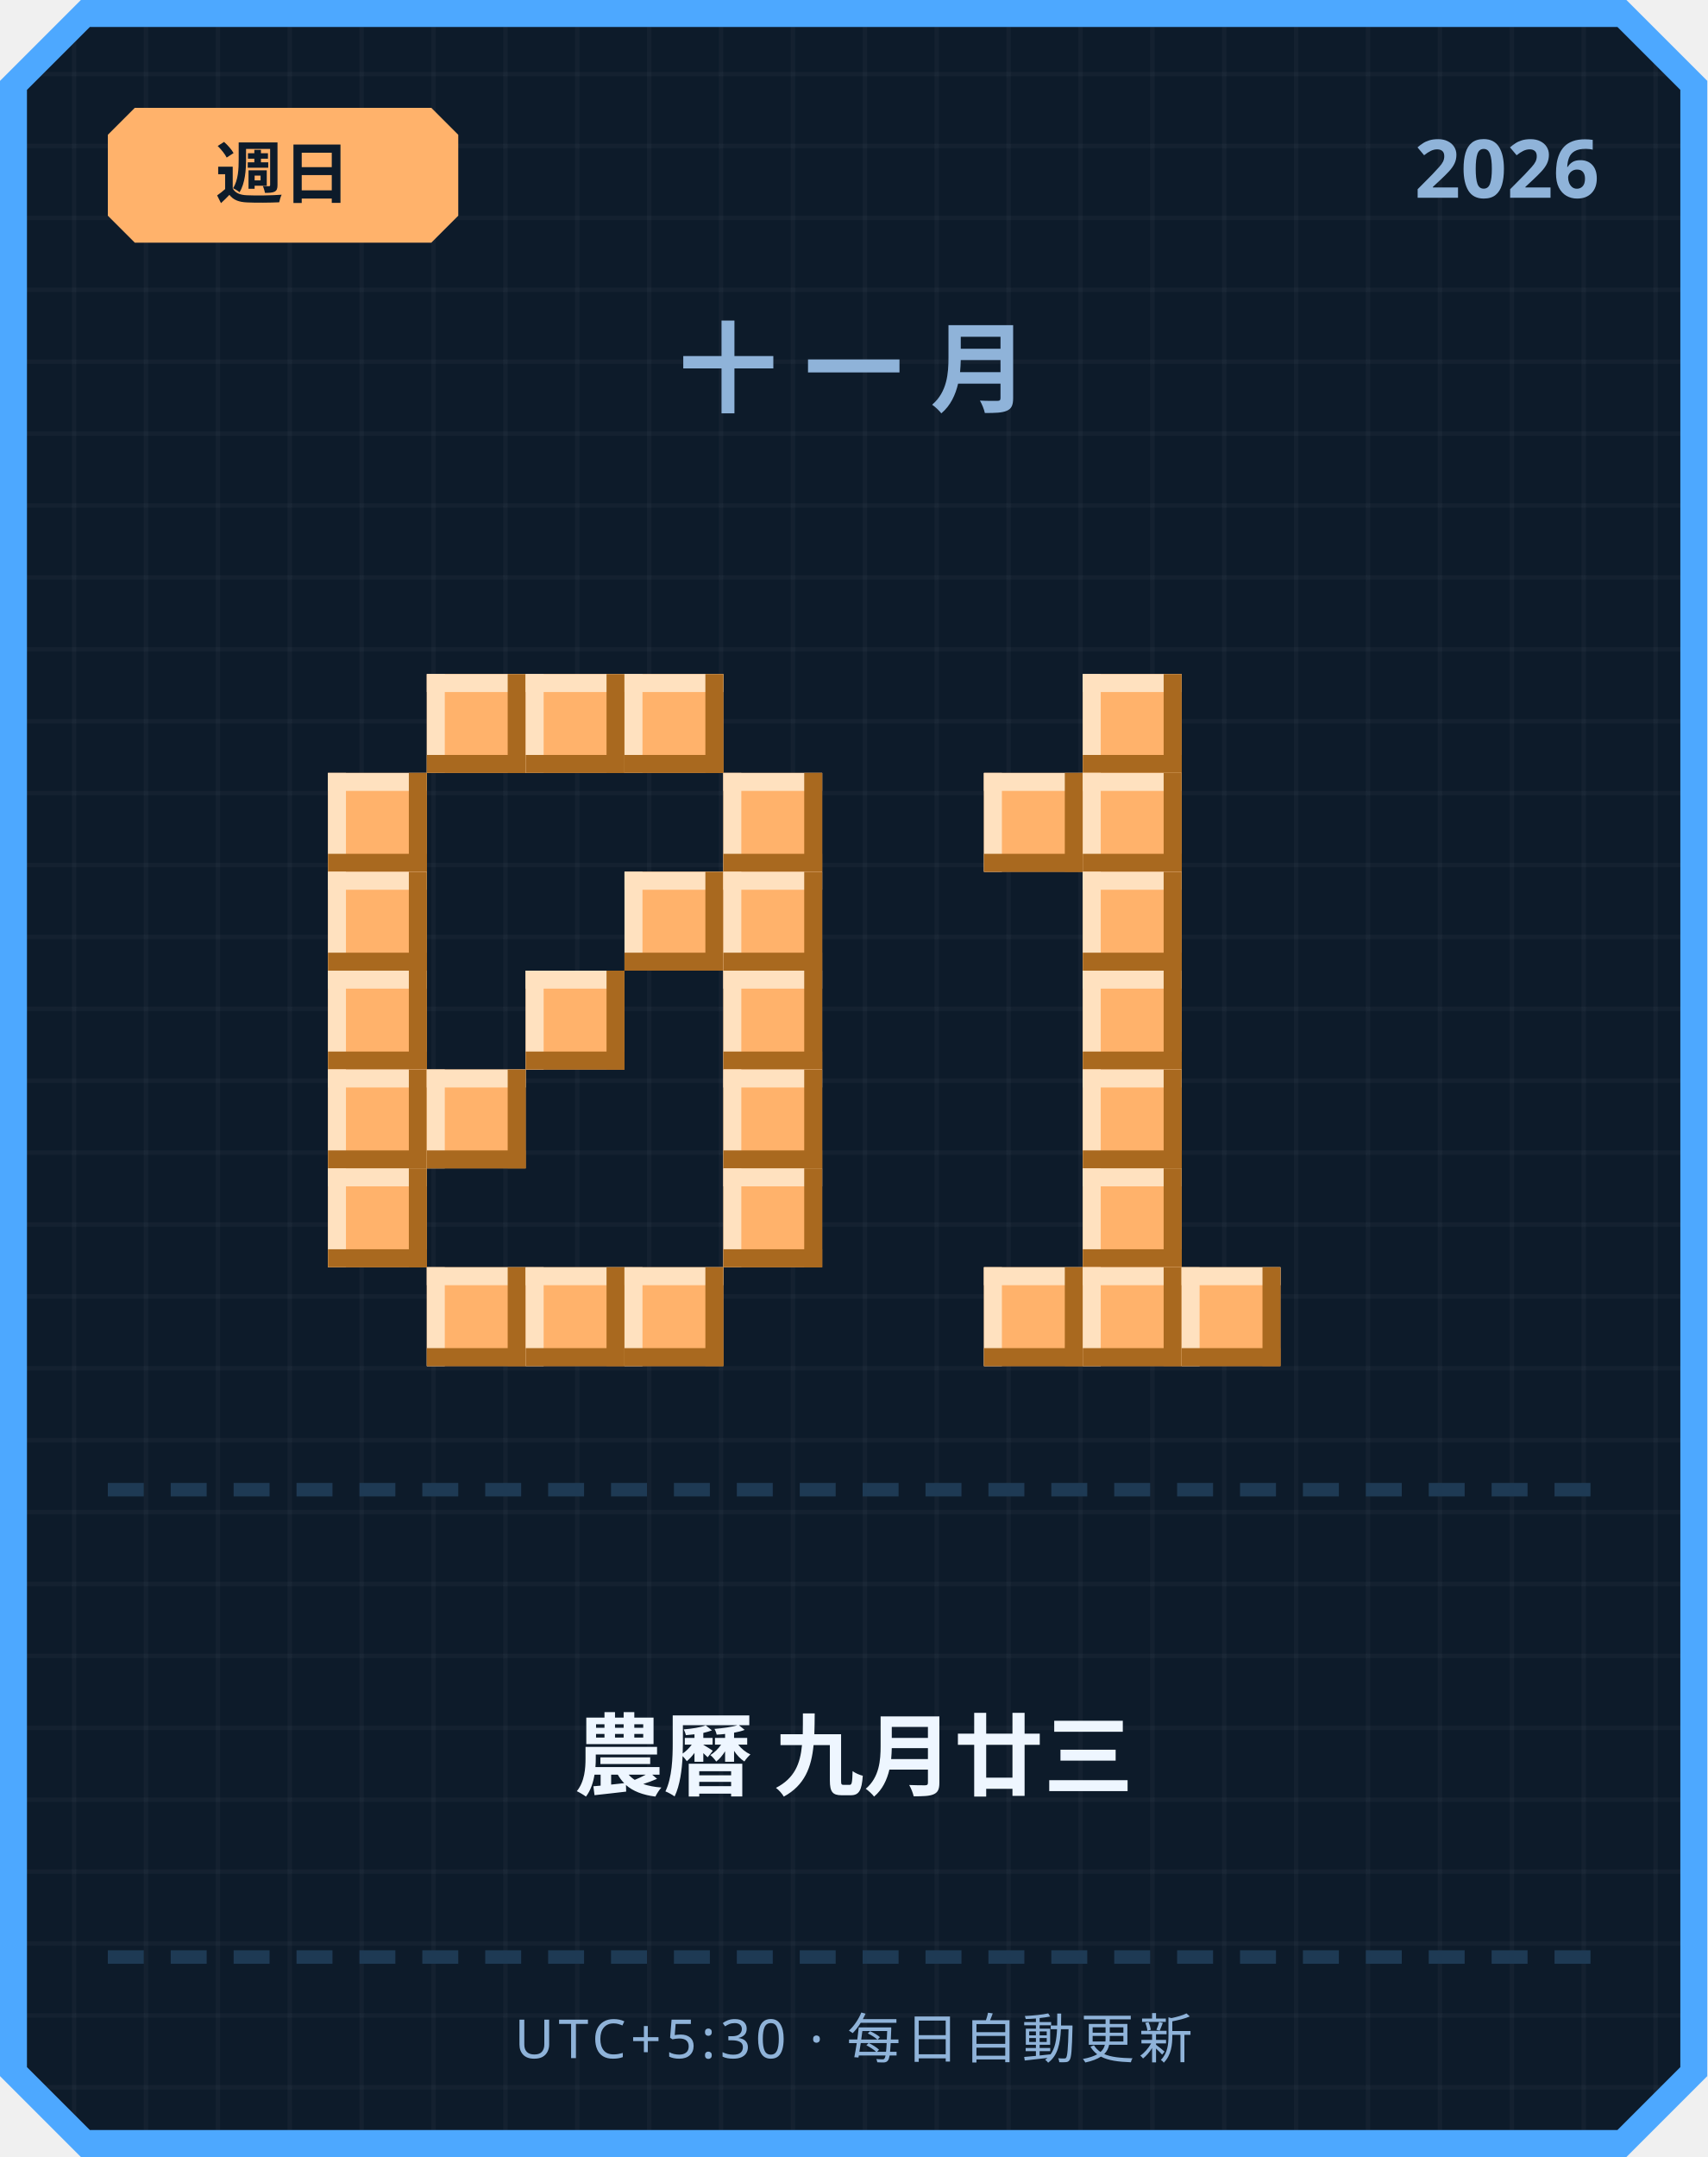
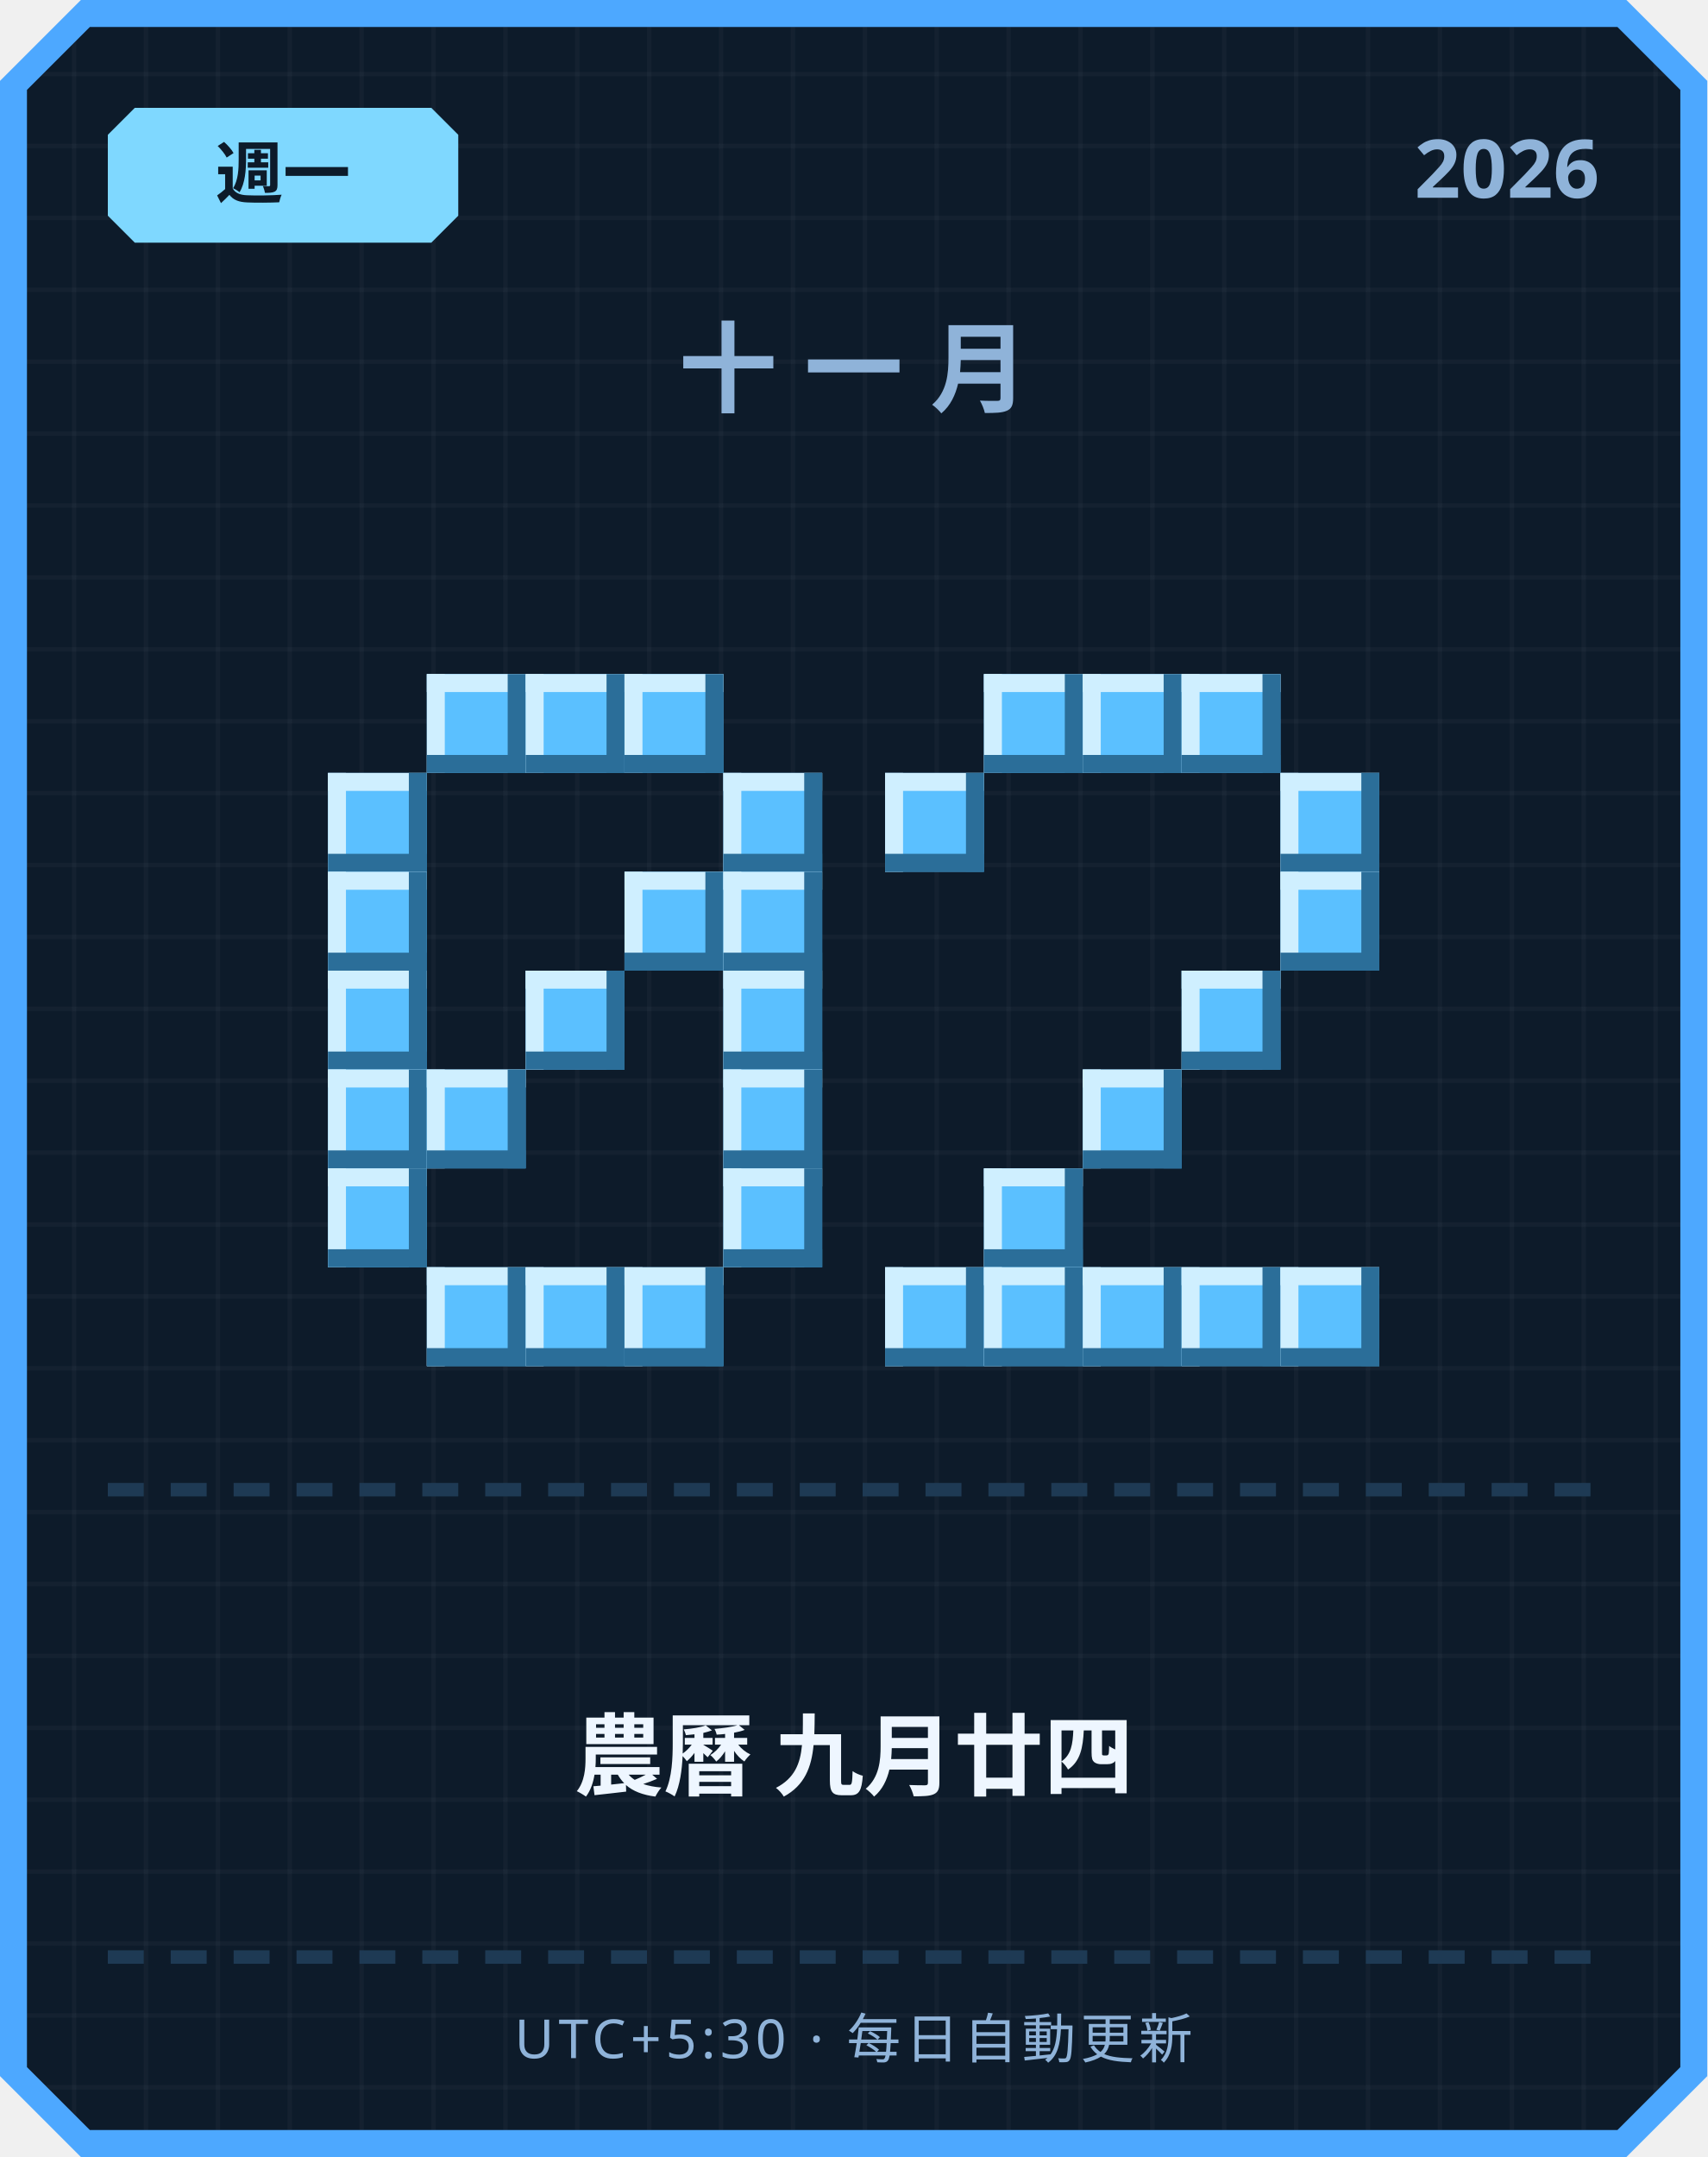
<svg xmlns="http://www.w3.org/2000/svg" width="380" height="480" viewBox="0 0 380 480">
  <defs>
    <pattern id="grid" width="16" height="16" patternUnits="userSpaceOnUse">
      <rect width="16" height="16" fill="#0d1b2a" />
      <rect width="1" height="16" fill="#ffffff" opacity="0.03" />
      <rect width="16" height="1" fill="#ffffff" opacity="0.03" />
    </pattern>
  </defs>
  <path d="M 18,0 L 362,0 L 380,18 L 380,462 L 362,480 L 18,480 L 0,462 L 0,18 Z" fill="#4da8ff" />
  <path d="M 20,6 L 360,6 L 374,20 L 374,460 L 360,474 L 20,474 L 6,460 L 6,20 Z" fill="url(#grid)" />
-   <path d="M 30,24 L 96,24 L 102,30 L 102,48 L 96,54 L 30,54 L 24,48 L 24,30 Z" fill="#ffb26b" />
-   <text x="63" y="44" text-anchor="middle" font-family="'Segoe UI', sans-serif" font-size="15" font-weight="700" fill="#0d1b2a">週日</text>
+   <path d="M 30,24 L 96,24 L 102,30 L 102,48 L 96,54 L 30,54 L 24,48 L 24,30 Z" fill="#7fd8ff" />
+   <text x="63" y="44" text-anchor="middle" font-family="'Segoe UI', sans-serif" font-size="15" font-weight="700" fill="#0d1b2a">週一</text>
  <text x="356" y="44" text-anchor="end" font-family="'Segoe UI', sans-serif" font-size="18" font-weight="700" fill="#8fb3d9">2026</text>
  <text x="190" y="90" text-anchor="middle" font-family="'Segoe UI', sans-serif" font-size="22" font-weight="700" letter-spacing="6" fill="#8fb3d9">十一月</text>
-   <rect x="95" y="150" width="22" height="22" fill="#ffb26b" />
-   <rect x="95" y="150" width="22" height="4" fill="#ffe1bf" />
-   <rect x="95" y="150" width="4" height="22" fill="#ffe1bf" />
-   <rect x="95" y="168" width="22" height="4" fill="#a9691f" />
-   <rect x="113" y="150" width="4" height="22" fill="#a9691f" />
-   <rect x="117" y="150" width="22" height="22" fill="#ffb26b" />
-   <rect x="117" y="150" width="22" height="4" fill="#ffe1bf" />
-   <rect x="117" y="150" width="4" height="22" fill="#ffe1bf" />
-   <rect x="117" y="168" width="22" height="4" fill="#a9691f" />
-   <rect x="135" y="150" width="4" height="22" fill="#a9691f" />
-   <rect x="139" y="150" width="22" height="22" fill="#ffb26b" />
-   <rect x="139" y="150" width="22" height="4" fill="#ffe1bf" />
-   <rect x="139" y="150" width="4" height="22" fill="#ffe1bf" />
-   <rect x="139" y="168" width="22" height="4" fill="#a9691f" />
-   <rect x="157" y="150" width="4" height="22" fill="#a9691f" />
-   <rect x="73" y="172" width="22" height="22" fill="#ffb26b" />
-   <rect x="73" y="172" width="22" height="4" fill="#ffe1bf" />
-   <rect x="73" y="172" width="4" height="22" fill="#ffe1bf" />
-   <rect x="73" y="190" width="22" height="4" fill="#a9691f" />
-   <rect x="91" y="172" width="4" height="22" fill="#a9691f" />
-   <rect x="161" y="172" width="22" height="22" fill="#ffb26b" />
-   <rect x="161" y="172" width="22" height="4" fill="#ffe1bf" />
-   <rect x="161" y="172" width="4" height="22" fill="#ffe1bf" />
-   <rect x="161" y="190" width="22" height="4" fill="#a9691f" />
-   <rect x="179" y="172" width="4" height="22" fill="#a9691f" />
-   <rect x="73" y="194" width="22" height="22" fill="#ffb26b" />
-   <rect x="73" y="194" width="22" height="4" fill="#ffe1bf" />
-   <rect x="73" y="194" width="4" height="22" fill="#ffe1bf" />
-   <rect x="73" y="212" width="22" height="4" fill="#a9691f" />
-   <rect x="91" y="194" width="4" height="22" fill="#a9691f" />
-   <rect x="139" y="194" width="22" height="22" fill="#ffb26b" />
-   <rect x="139" y="194" width="22" height="4" fill="#ffe1bf" />
-   <rect x="139" y="194" width="4" height="22" fill="#ffe1bf" />
-   <rect x="139" y="212" width="22" height="4" fill="#a9691f" />
-   <rect x="157" y="194" width="4" height="22" fill="#a9691f" />
-   <rect x="161" y="194" width="22" height="22" fill="#ffb26b" />
-   <rect x="161" y="194" width="22" height="4" fill="#ffe1bf" />
-   <rect x="161" y="194" width="4" height="22" fill="#ffe1bf" />
-   <rect x="161" y="212" width="22" height="4" fill="#a9691f" />
-   <rect x="179" y="194" width="4" height="22" fill="#a9691f" />
-   <rect x="73" y="216" width="22" height="22" fill="#ffb26b" />
-   <rect x="73" y="216" width="22" height="4" fill="#ffe1bf" />
-   <rect x="73" y="216" width="4" height="22" fill="#ffe1bf" />
-   <rect x="73" y="234" width="22" height="4" fill="#a9691f" />
-   <rect x="91" y="216" width="4" height="22" fill="#a9691f" />
-   <rect x="117" y="216" width="22" height="22" fill="#ffb26b" />
-   <rect x="117" y="216" width="22" height="4" fill="#ffe1bf" />
-   <rect x="117" y="216" width="4" height="22" fill="#ffe1bf" />
-   <rect x="117" y="234" width="22" height="4" fill="#a9691f" />
-   <rect x="135" y="216" width="4" height="22" fill="#a9691f" />
-   <rect x="161" y="216" width="22" height="22" fill="#ffb26b" />
-   <rect x="161" y="216" width="22" height="4" fill="#ffe1bf" />
-   <rect x="161" y="216" width="4" height="22" fill="#ffe1bf" />
-   <rect x="161" y="234" width="22" height="4" fill="#a9691f" />
-   <rect x="179" y="216" width="4" height="22" fill="#a9691f" />
-   <rect x="73" y="238" width="22" height="22" fill="#ffb26b" />
-   <rect x="73" y="238" width="22" height="4" fill="#ffe1bf" />
-   <rect x="73" y="238" width="4" height="22" fill="#ffe1bf" />
-   <rect x="73" y="256" width="22" height="4" fill="#a9691f" />
-   <rect x="91" y="238" width="4" height="22" fill="#a9691f" />
-   <rect x="95" y="238" width="22" height="22" fill="#ffb26b" />
-   <rect x="95" y="238" width="22" height="4" fill="#ffe1bf" />
-   <rect x="95" y="238" width="4" height="22" fill="#ffe1bf" />
-   <rect x="95" y="256" width="22" height="4" fill="#a9691f" />
-   <rect x="113" y="238" width="4" height="22" fill="#a9691f" />
-   <rect x="161" y="238" width="22" height="22" fill="#ffb26b" />
-   <rect x="161" y="238" width="22" height="4" fill="#ffe1bf" />
-   <rect x="161" y="238" width="4" height="22" fill="#ffe1bf" />
-   <rect x="161" y="256" width="22" height="4" fill="#a9691f" />
-   <rect x="179" y="238" width="4" height="22" fill="#a9691f" />
-   <rect x="73" y="260" width="22" height="22" fill="#ffb26b" />
-   <rect x="73" y="260" width="22" height="4" fill="#ffe1bf" />
-   <rect x="73" y="260" width="4" height="22" fill="#ffe1bf" />
-   <rect x="73" y="278" width="22" height="4" fill="#a9691f" />
-   <rect x="91" y="260" width="4" height="22" fill="#a9691f" />
-   <rect x="161" y="260" width="22" height="22" fill="#ffb26b" />
-   <rect x="161" y="260" width="22" height="4" fill="#ffe1bf" />
-   <rect x="161" y="260" width="4" height="22" fill="#ffe1bf" />
-   <rect x="161" y="278" width="22" height="4" fill="#a9691f" />
-   <rect x="179" y="260" width="4" height="22" fill="#a9691f" />
-   <rect x="95" y="282" width="22" height="22" fill="#ffb26b" />
-   <rect x="95" y="282" width="22" height="4" fill="#ffe1bf" />
-   <rect x="95" y="282" width="4" height="22" fill="#ffe1bf" />
-   <rect x="95" y="300" width="22" height="4" fill="#a9691f" />
-   <rect x="113" y="282" width="4" height="22" fill="#a9691f" />
-   <rect x="117" y="282" width="22" height="22" fill="#ffb26b" />
-   <rect x="117" y="282" width="22" height="4" fill="#ffe1bf" />
-   <rect x="117" y="282" width="4" height="22" fill="#ffe1bf" />
-   <rect x="117" y="300" width="22" height="4" fill="#a9691f" />
-   <rect x="135" y="282" width="4" height="22" fill="#a9691f" />
-   <rect x="139" y="282" width="22" height="22" fill="#ffb26b" />
-   <rect x="139" y="282" width="22" height="4" fill="#ffe1bf" />
-   <rect x="139" y="282" width="4" height="22" fill="#ffe1bf" />
-   <rect x="139" y="300" width="22" height="4" fill="#a9691f" />
-   <rect x="157" y="282" width="4" height="22" fill="#a9691f" />
-   <rect x="241" y="150" width="22" height="22" fill="#ffb26b" />
-   <rect x="241" y="150" width="22" height="4" fill="#ffe1bf" />
-   <rect x="241" y="150" width="4" height="22" fill="#ffe1bf" />
-   <rect x="241" y="168" width="22" height="4" fill="#a9691f" />
-   <rect x="259" y="150" width="4" height="22" fill="#a9691f" />
-   <rect x="219" y="172" width="22" height="22" fill="#ffb26b" />
-   <rect x="219" y="172" width="22" height="4" fill="#ffe1bf" />
-   <rect x="219" y="172" width="4" height="22" fill="#ffe1bf" />
-   <rect x="219" y="190" width="22" height="4" fill="#a9691f" />
-   <rect x="237" y="172" width="4" height="22" fill="#a9691f" />
-   <rect x="241" y="172" width="22" height="22" fill="#ffb26b" />
-   <rect x="241" y="172" width="22" height="4" fill="#ffe1bf" />
-   <rect x="241" y="172" width="4" height="22" fill="#ffe1bf" />
-   <rect x="241" y="190" width="22" height="4" fill="#a9691f" />
-   <rect x="259" y="172" width="4" height="22" fill="#a9691f" />
-   <rect x="241" y="194" width="22" height="22" fill="#ffb26b" />
-   <rect x="241" y="194" width="22" height="4" fill="#ffe1bf" />
-   <rect x="241" y="194" width="4" height="22" fill="#ffe1bf" />
-   <rect x="241" y="212" width="22" height="4" fill="#a9691f" />
-   <rect x="259" y="194" width="4" height="22" fill="#a9691f" />
-   <rect x="241" y="216" width="22" height="22" fill="#ffb26b" />
-   <rect x="241" y="216" width="22" height="4" fill="#ffe1bf" />
-   <rect x="241" y="216" width="4" height="22" fill="#ffe1bf" />
-   <rect x="241" y="234" width="22" height="4" fill="#a9691f" />
-   <rect x="259" y="216" width="4" height="22" fill="#a9691f" />
-   <rect x="241" y="238" width="22" height="22" fill="#ffb26b" />
-   <rect x="241" y="238" width="22" height="4" fill="#ffe1bf" />
-   <rect x="241" y="238" width="4" height="22" fill="#ffe1bf" />
-   <rect x="241" y="256" width="22" height="4" fill="#a9691f" />
-   <rect x="259" y="238" width="4" height="22" fill="#a9691f" />
-   <rect x="241" y="260" width="22" height="22" fill="#ffb26b" />
-   <rect x="241" y="260" width="22" height="4" fill="#ffe1bf" />
-   <rect x="241" y="260" width="4" height="22" fill="#ffe1bf" />
-   <rect x="241" y="278" width="22" height="4" fill="#a9691f" />
-   <rect x="259" y="260" width="4" height="22" fill="#a9691f" />
-   <rect x="219" y="282" width="22" height="22" fill="#ffb26b" />
-   <rect x="219" y="282" width="22" height="4" fill="#ffe1bf" />
-   <rect x="219" y="282" width="4" height="22" fill="#ffe1bf" />
-   <rect x="219" y="300" width="22" height="4" fill="#a9691f" />
-   <rect x="237" y="282" width="4" height="22" fill="#a9691f" />
-   <rect x="241" y="282" width="22" height="22" fill="#ffb26b" />
-   <rect x="241" y="282" width="22" height="4" fill="#ffe1bf" />
-   <rect x="241" y="282" width="4" height="22" fill="#ffe1bf" />
-   <rect x="241" y="300" width="22" height="4" fill="#a9691f" />
-   <rect x="259" y="282" width="4" height="22" fill="#a9691f" />
-   <rect x="263" y="282" width="22" height="22" fill="#ffb26b" />
-   <rect x="263" y="282" width="22" height="4" fill="#ffe1bf" />
-   <rect x="263" y="282" width="4" height="22" fill="#ffe1bf" />
-   <rect x="263" y="300" width="22" height="4" fill="#a9691f" />
-   <rect x="281" y="282" width="4" height="22" fill="#a9691f" />
+   <rect x="95" y="150" width="22" height="22" fill="#5bc0ff" />
+   <rect x="95" y="150" width="22" height="4" fill="#cfefff" />
+   <rect x="95" y="150" width="4" height="22" fill="#cfefff" />
+   <rect x="95" y="168" width="22" height="4" fill="#2b6e99" />
+   <rect x="113" y="150" width="4" height="22" fill="#2b6e99" />
+   <rect x="117" y="150" width="22" height="22" fill="#5bc0ff" />
+   <rect x="117" y="150" width="22" height="4" fill="#cfefff" />
+   <rect x="117" y="150" width="4" height="22" fill="#cfefff" />
+   <rect x="117" y="168" width="22" height="4" fill="#2b6e99" />
+   <rect x="135" y="150" width="4" height="22" fill="#2b6e99" />
+   <rect x="139" y="150" width="22" height="22" fill="#5bc0ff" />
+   <rect x="139" y="150" width="22" height="4" fill="#cfefff" />
+   <rect x="139" y="150" width="4" height="22" fill="#cfefff" />
+   <rect x="139" y="168" width="22" height="4" fill="#2b6e99" />
+   <rect x="157" y="150" width="4" height="22" fill="#2b6e99" />
+   <rect x="73" y="172" width="22" height="22" fill="#5bc0ff" />
+   <rect x="73" y="172" width="22" height="4" fill="#cfefff" />
+   <rect x="73" y="172" width="4" height="22" fill="#cfefff" />
+   <rect x="73" y="190" width="22" height="4" fill="#2b6e99" />
+   <rect x="91" y="172" width="4" height="22" fill="#2b6e99" />
+   <rect x="161" y="172" width="22" height="22" fill="#5bc0ff" />
+   <rect x="161" y="172" width="22" height="4" fill="#cfefff" />
+   <rect x="161" y="172" width="4" height="22" fill="#cfefff" />
+   <rect x="161" y="190" width="22" height="4" fill="#2b6e99" />
+   <rect x="179" y="172" width="4" height="22" fill="#2b6e99" />
+   <rect x="73" y="194" width="22" height="22" fill="#5bc0ff" />
+   <rect x="73" y="194" width="22" height="4" fill="#cfefff" />
+   <rect x="73" y="194" width="4" height="22" fill="#cfefff" />
+   <rect x="73" y="212" width="22" height="4" fill="#2b6e99" />
+   <rect x="91" y="194" width="4" height="22" fill="#2b6e99" />
+   <rect x="139" y="194" width="22" height="22" fill="#5bc0ff" />
+   <rect x="139" y="194" width="22" height="4" fill="#cfefff" />
+   <rect x="139" y="194" width="4" height="22" fill="#cfefff" />
+   <rect x="139" y="212" width="22" height="4" fill="#2b6e99" />
+   <rect x="157" y="194" width="4" height="22" fill="#2b6e99" />
+   <rect x="161" y="194" width="22" height="22" fill="#5bc0ff" />
+   <rect x="161" y="194" width="22" height="4" fill="#cfefff" />
+   <rect x="161" y="194" width="4" height="22" fill="#cfefff" />
+   <rect x="161" y="212" width="22" height="4" fill="#2b6e99" />
+   <rect x="179" y="194" width="4" height="22" fill="#2b6e99" />
+   <rect x="73" y="216" width="22" height="22" fill="#5bc0ff" />
+   <rect x="73" y="216" width="22" height="4" fill="#cfefff" />
+   <rect x="73" y="216" width="4" height="22" fill="#cfefff" />
+   <rect x="73" y="234" width="22" height="4" fill="#2b6e99" />
+   <rect x="91" y="216" width="4" height="22" fill="#2b6e99" />
+   <rect x="117" y="216" width="22" height="22" fill="#5bc0ff" />
+   <rect x="117" y="216" width="22" height="4" fill="#cfefff" />
+   <rect x="117" y="216" width="4" height="22" fill="#cfefff" />
+   <rect x="117" y="234" width="22" height="4" fill="#2b6e99" />
+   <rect x="135" y="216" width="4" height="22" fill="#2b6e99" />
+   <rect x="161" y="216" width="22" height="22" fill="#5bc0ff" />
+   <rect x="161" y="216" width="22" height="4" fill="#cfefff" />
+   <rect x="161" y="216" width="4" height="22" fill="#cfefff" />
+   <rect x="161" y="234" width="22" height="4" fill="#2b6e99" />
+   <rect x="179" y="216" width="4" height="22" fill="#2b6e99" />
+   <rect x="73" y="238" width="22" height="22" fill="#5bc0ff" />
+   <rect x="73" y="238" width="22" height="4" fill="#cfefff" />
+   <rect x="73" y="238" width="4" height="22" fill="#cfefff" />
+   <rect x="73" y="256" width="22" height="4" fill="#2b6e99" />
+   <rect x="91" y="238" width="4" height="22" fill="#2b6e99" />
+   <rect x="95" y="238" width="22" height="22" fill="#5bc0ff" />
+   <rect x="95" y="238" width="22" height="4" fill="#cfefff" />
+   <rect x="95" y="238" width="4" height="22" fill="#cfefff" />
+   <rect x="95" y="256" width="22" height="4" fill="#2b6e99" />
+   <rect x="113" y="238" width="4" height="22" fill="#2b6e99" />
+   <rect x="161" y="238" width="22" height="22" fill="#5bc0ff" />
+   <rect x="161" y="238" width="22" height="4" fill="#cfefff" />
+   <rect x="161" y="238" width="4" height="22" fill="#cfefff" />
+   <rect x="161" y="256" width="22" height="4" fill="#2b6e99" />
+   <rect x="179" y="238" width="4" height="22" fill="#2b6e99" />
+   <rect x="73" y="260" width="22" height="22" fill="#5bc0ff" />
+   <rect x="73" y="260" width="22" height="4" fill="#cfefff" />
+   <rect x="73" y="260" width="4" height="22" fill="#cfefff" />
+   <rect x="73" y="278" width="22" height="4" fill="#2b6e99" />
+   <rect x="91" y="260" width="4" height="22" fill="#2b6e99" />
+   <rect x="161" y="260" width="22" height="22" fill="#5bc0ff" />
+   <rect x="161" y="260" width="22" height="4" fill="#cfefff" />
+   <rect x="161" y="260" width="4" height="22" fill="#cfefff" />
+   <rect x="161" y="278" width="22" height="4" fill="#2b6e99" />
+   <rect x="179" y="260" width="4" height="22" fill="#2b6e99" />
+   <rect x="95" y="282" width="22" height="22" fill="#5bc0ff" />
+   <rect x="95" y="282" width="22" height="4" fill="#cfefff" />
+   <rect x="95" y="282" width="4" height="22" fill="#cfefff" />
+   <rect x="95" y="300" width="22" height="4" fill="#2b6e99" />
+   <rect x="113" y="282" width="4" height="22" fill="#2b6e99" />
+   <rect x="117" y="282" width="22" height="22" fill="#5bc0ff" />
+   <rect x="117" y="282" width="22" height="4" fill="#cfefff" />
+   <rect x="117" y="282" width="4" height="22" fill="#cfefff" />
+   <rect x="117" y="300" width="22" height="4" fill="#2b6e99" />
+   <rect x="135" y="282" width="4" height="22" fill="#2b6e99" />
+   <rect x="139" y="282" width="22" height="22" fill="#5bc0ff" />
+   <rect x="139" y="282" width="22" height="4" fill="#cfefff" />
+   <rect x="139" y="282" width="4" height="22" fill="#cfefff" />
+   <rect x="139" y="300" width="22" height="4" fill="#2b6e99" />
+   <rect x="157" y="282" width="4" height="22" fill="#2b6e99" />
+   <rect x="219" y="150" width="22" height="22" fill="#5bc0ff" />
+   <rect x="219" y="150" width="22" height="4" fill="#cfefff" />
+   <rect x="219" y="150" width="4" height="22" fill="#cfefff" />
+   <rect x="219" y="168" width="22" height="4" fill="#2b6e99" />
+   <rect x="237" y="150" width="4" height="22" fill="#2b6e99" />
+   <rect x="241" y="150" width="22" height="22" fill="#5bc0ff" />
+   <rect x="241" y="150" width="22" height="4" fill="#cfefff" />
+   <rect x="241" y="150" width="4" height="22" fill="#cfefff" />
+   <rect x="241" y="168" width="22" height="4" fill="#2b6e99" />
+   <rect x="259" y="150" width="4" height="22" fill="#2b6e99" />
+   <rect x="263" y="150" width="22" height="22" fill="#5bc0ff" />
+   <rect x="263" y="150" width="22" height="4" fill="#cfefff" />
+   <rect x="263" y="150" width="4" height="22" fill="#cfefff" />
+   <rect x="263" y="168" width="22" height="4" fill="#2b6e99" />
+   <rect x="281" y="150" width="4" height="22" fill="#2b6e99" />
+   <rect x="197" y="172" width="22" height="22" fill="#5bc0ff" />
+   <rect x="197" y="172" width="22" height="4" fill="#cfefff" />
+   <rect x="197" y="172" width="4" height="22" fill="#cfefff" />
+   <rect x="197" y="190" width="22" height="4" fill="#2b6e99" />
+   <rect x="215" y="172" width="4" height="22" fill="#2b6e99" />
+   <rect x="285" y="172" width="22" height="22" fill="#5bc0ff" />
+   <rect x="285" y="172" width="22" height="4" fill="#cfefff" />
+   <rect x="285" y="172" width="4" height="22" fill="#cfefff" />
+   <rect x="285" y="190" width="22" height="4" fill="#2b6e99" />
+   <rect x="303" y="172" width="4" height="22" fill="#2b6e99" />
+   <rect x="285" y="194" width="22" height="22" fill="#5bc0ff" />
+   <rect x="285" y="194" width="22" height="4" fill="#cfefff" />
+   <rect x="285" y="194" width="4" height="22" fill="#cfefff" />
+   <rect x="285" y="212" width="22" height="4" fill="#2b6e99" />
+   <rect x="303" y="194" width="4" height="22" fill="#2b6e99" />
+   <rect x="263" y="216" width="22" height="22" fill="#5bc0ff" />
+   <rect x="263" y="216" width="22" height="4" fill="#cfefff" />
+   <rect x="263" y="216" width="4" height="22" fill="#cfefff" />
+   <rect x="263" y="234" width="22" height="4" fill="#2b6e99" />
+   <rect x="281" y="216" width="4" height="22" fill="#2b6e99" />
+   <rect x="241" y="238" width="22" height="22" fill="#5bc0ff" />
+   <rect x="241" y="238" width="22" height="4" fill="#cfefff" />
+   <rect x="241" y="238" width="4" height="22" fill="#cfefff" />
+   <rect x="241" y="256" width="22" height="4" fill="#2b6e99" />
+   <rect x="259" y="238" width="4" height="22" fill="#2b6e99" />
+   <rect x="219" y="260" width="22" height="22" fill="#5bc0ff" />
+   <rect x="219" y="260" width="22" height="4" fill="#cfefff" />
+   <rect x="219" y="260" width="4" height="22" fill="#cfefff" />
+   <rect x="219" y="278" width="22" height="4" fill="#2b6e99" />
+   <rect x="237" y="260" width="4" height="22" fill="#2b6e99" />
+   <rect x="197" y="282" width="22" height="22" fill="#5bc0ff" />
+   <rect x="197" y="282" width="22" height="4" fill="#cfefff" />
+   <rect x="197" y="282" width="4" height="22" fill="#cfefff" />
+   <rect x="197" y="300" width="22" height="4" fill="#2b6e99" />
+   <rect x="215" y="282" width="4" height="22" fill="#2b6e99" />
+   <rect x="219" y="282" width="22" height="22" fill="#5bc0ff" />
+   <rect x="219" y="282" width="22" height="4" fill="#cfefff" />
+   <rect x="219" y="282" width="4" height="22" fill="#cfefff" />
+   <rect x="219" y="300" width="22" height="4" fill="#2b6e99" />
+   <rect x="237" y="282" width="4" height="22" fill="#2b6e99" />
+   <rect x="241" y="282" width="22" height="22" fill="#5bc0ff" />
+   <rect x="241" y="282" width="22" height="4" fill="#cfefff" />
+   <rect x="241" y="282" width="4" height="22" fill="#cfefff" />
+   <rect x="241" y="300" width="22" height="4" fill="#2b6e99" />
+   <rect x="259" y="282" width="4" height="22" fill="#2b6e99" />
+   <rect x="263" y="282" width="22" height="22" fill="#5bc0ff" />
+   <rect x="263" y="282" width="22" height="4" fill="#cfefff" />
+   <rect x="263" y="282" width="4" height="22" fill="#cfefff" />
+   <rect x="263" y="300" width="22" height="4" fill="#2b6e99" />
+   <rect x="281" y="282" width="4" height="22" fill="#2b6e99" />
+   <rect x="285" y="282" width="22" height="22" fill="#5bc0ff" />
+   <rect x="285" y="282" width="22" height="4" fill="#cfefff" />
+   <rect x="285" y="282" width="4" height="22" fill="#cfefff" />
+   <rect x="285" y="300" width="22" height="4" fill="#2b6e99" />
+   <rect x="303" y="282" width="4" height="22" fill="#2b6e99" />
  <rect x="24" y="330" width="8" height="3" fill="#1e3a54" />
  <rect x="38" y="330" width="8" height="3" fill="#1e3a54" />
  <rect x="52" y="330" width="8" height="3" fill="#1e3a54" />
  <rect x="66" y="330" width="8" height="3" fill="#1e3a54" />
  <rect x="80" y="330" width="8" height="3" fill="#1e3a54" />
  <rect x="94" y="330" width="8" height="3" fill="#1e3a54" />
  <rect x="108" y="330" width="8" height="3" fill="#1e3a54" />
  <rect x="122" y="330" width="8" height="3" fill="#1e3a54" />
  <rect x="136" y="330" width="8" height="3" fill="#1e3a54" />
  <rect x="150" y="330" width="8" height="3" fill="#1e3a54" />
  <rect x="164" y="330" width="8" height="3" fill="#1e3a54" />
  <rect x="178" y="330" width="8" height="3" fill="#1e3a54" />
  <rect x="192" y="330" width="8" height="3" fill="#1e3a54" />
  <rect x="206" y="330" width="8" height="3" fill="#1e3a54" />
  <rect x="220" y="330" width="8" height="3" fill="#1e3a54" />
  <rect x="234" y="330" width="8" height="3" fill="#1e3a54" />
  <rect x="248" y="330" width="8" height="3" fill="#1e3a54" />
  <rect x="262" y="330" width="8" height="3" fill="#1e3a54" />
  <rect x="276" y="330" width="8" height="3" fill="#1e3a54" />
  <rect x="290" y="330" width="8" height="3" fill="#1e3a54" />
  <rect x="304" y="330" width="8" height="3" fill="#1e3a54" />
  <rect x="318" y="330" width="8" height="3" fill="#1e3a54" />
  <rect x="332" y="330" width="8" height="3" fill="#1e3a54" />
  <rect x="346" y="330" width="8" height="3" fill="#1e3a54" />
-   <text x="190" y="398" text-anchor="middle" font-family="'Segoe UI', 'Microsoft JhengHei', sans-serif" font-size="20" font-weight="700" fill="#eef6ff">農曆 九月廿三</text>
+   <text x="190" y="398" text-anchor="middle" font-family="'Segoe UI', 'Microsoft JhengHei', sans-serif" font-size="20" font-weight="700" fill="#eef6ff">農曆 九月廿四</text>
  <rect x="24" y="434" width="8" height="3" fill="#1e3a54" />
  <rect x="38" y="434" width="8" height="3" fill="#1e3a54" />
  <rect x="52" y="434" width="8" height="3" fill="#1e3a54" />
  <rect x="66" y="434" width="8" height="3" fill="#1e3a54" />
  <rect x="80" y="434" width="8" height="3" fill="#1e3a54" />
  <rect x="94" y="434" width="8" height="3" fill="#1e3a54" />
  <rect x="108" y="434" width="8" height="3" fill="#1e3a54" />
  <rect x="122" y="434" width="8" height="3" fill="#1e3a54" />
  <rect x="136" y="434" width="8" height="3" fill="#1e3a54" />
  <rect x="150" y="434" width="8" height="3" fill="#1e3a54" />
  <rect x="164" y="434" width="8" height="3" fill="#1e3a54" />
  <rect x="178" y="434" width="8" height="3" fill="#1e3a54" />
  <rect x="192" y="434" width="8" height="3" fill="#1e3a54" />
  <rect x="206" y="434" width="8" height="3" fill="#1e3a54" />
  <rect x="220" y="434" width="8" height="3" fill="#1e3a54" />
  <rect x="234" y="434" width="8" height="3" fill="#1e3a54" />
  <rect x="248" y="434" width="8" height="3" fill="#1e3a54" />
  <rect x="262" y="434" width="8" height="3" fill="#1e3a54" />
  <rect x="276" y="434" width="8" height="3" fill="#1e3a54" />
  <rect x="290" y="434" width="8" height="3" fill="#1e3a54" />
  <rect x="304" y="434" width="8" height="3" fill="#1e3a54" />
  <rect x="318" y="434" width="8" height="3" fill="#1e3a54" />
  <rect x="332" y="434" width="8" height="3" fill="#1e3a54" />
  <rect x="346" y="434" width="8" height="3" fill="#1e3a54" />
  <text x="190" y="458" text-anchor="middle" font-family="'Segoe UI', sans-serif" font-size="12" letter-spacing="1" fill="#8fb3d9">UTC+5:30 · 每日自動更新</text>
</svg>
